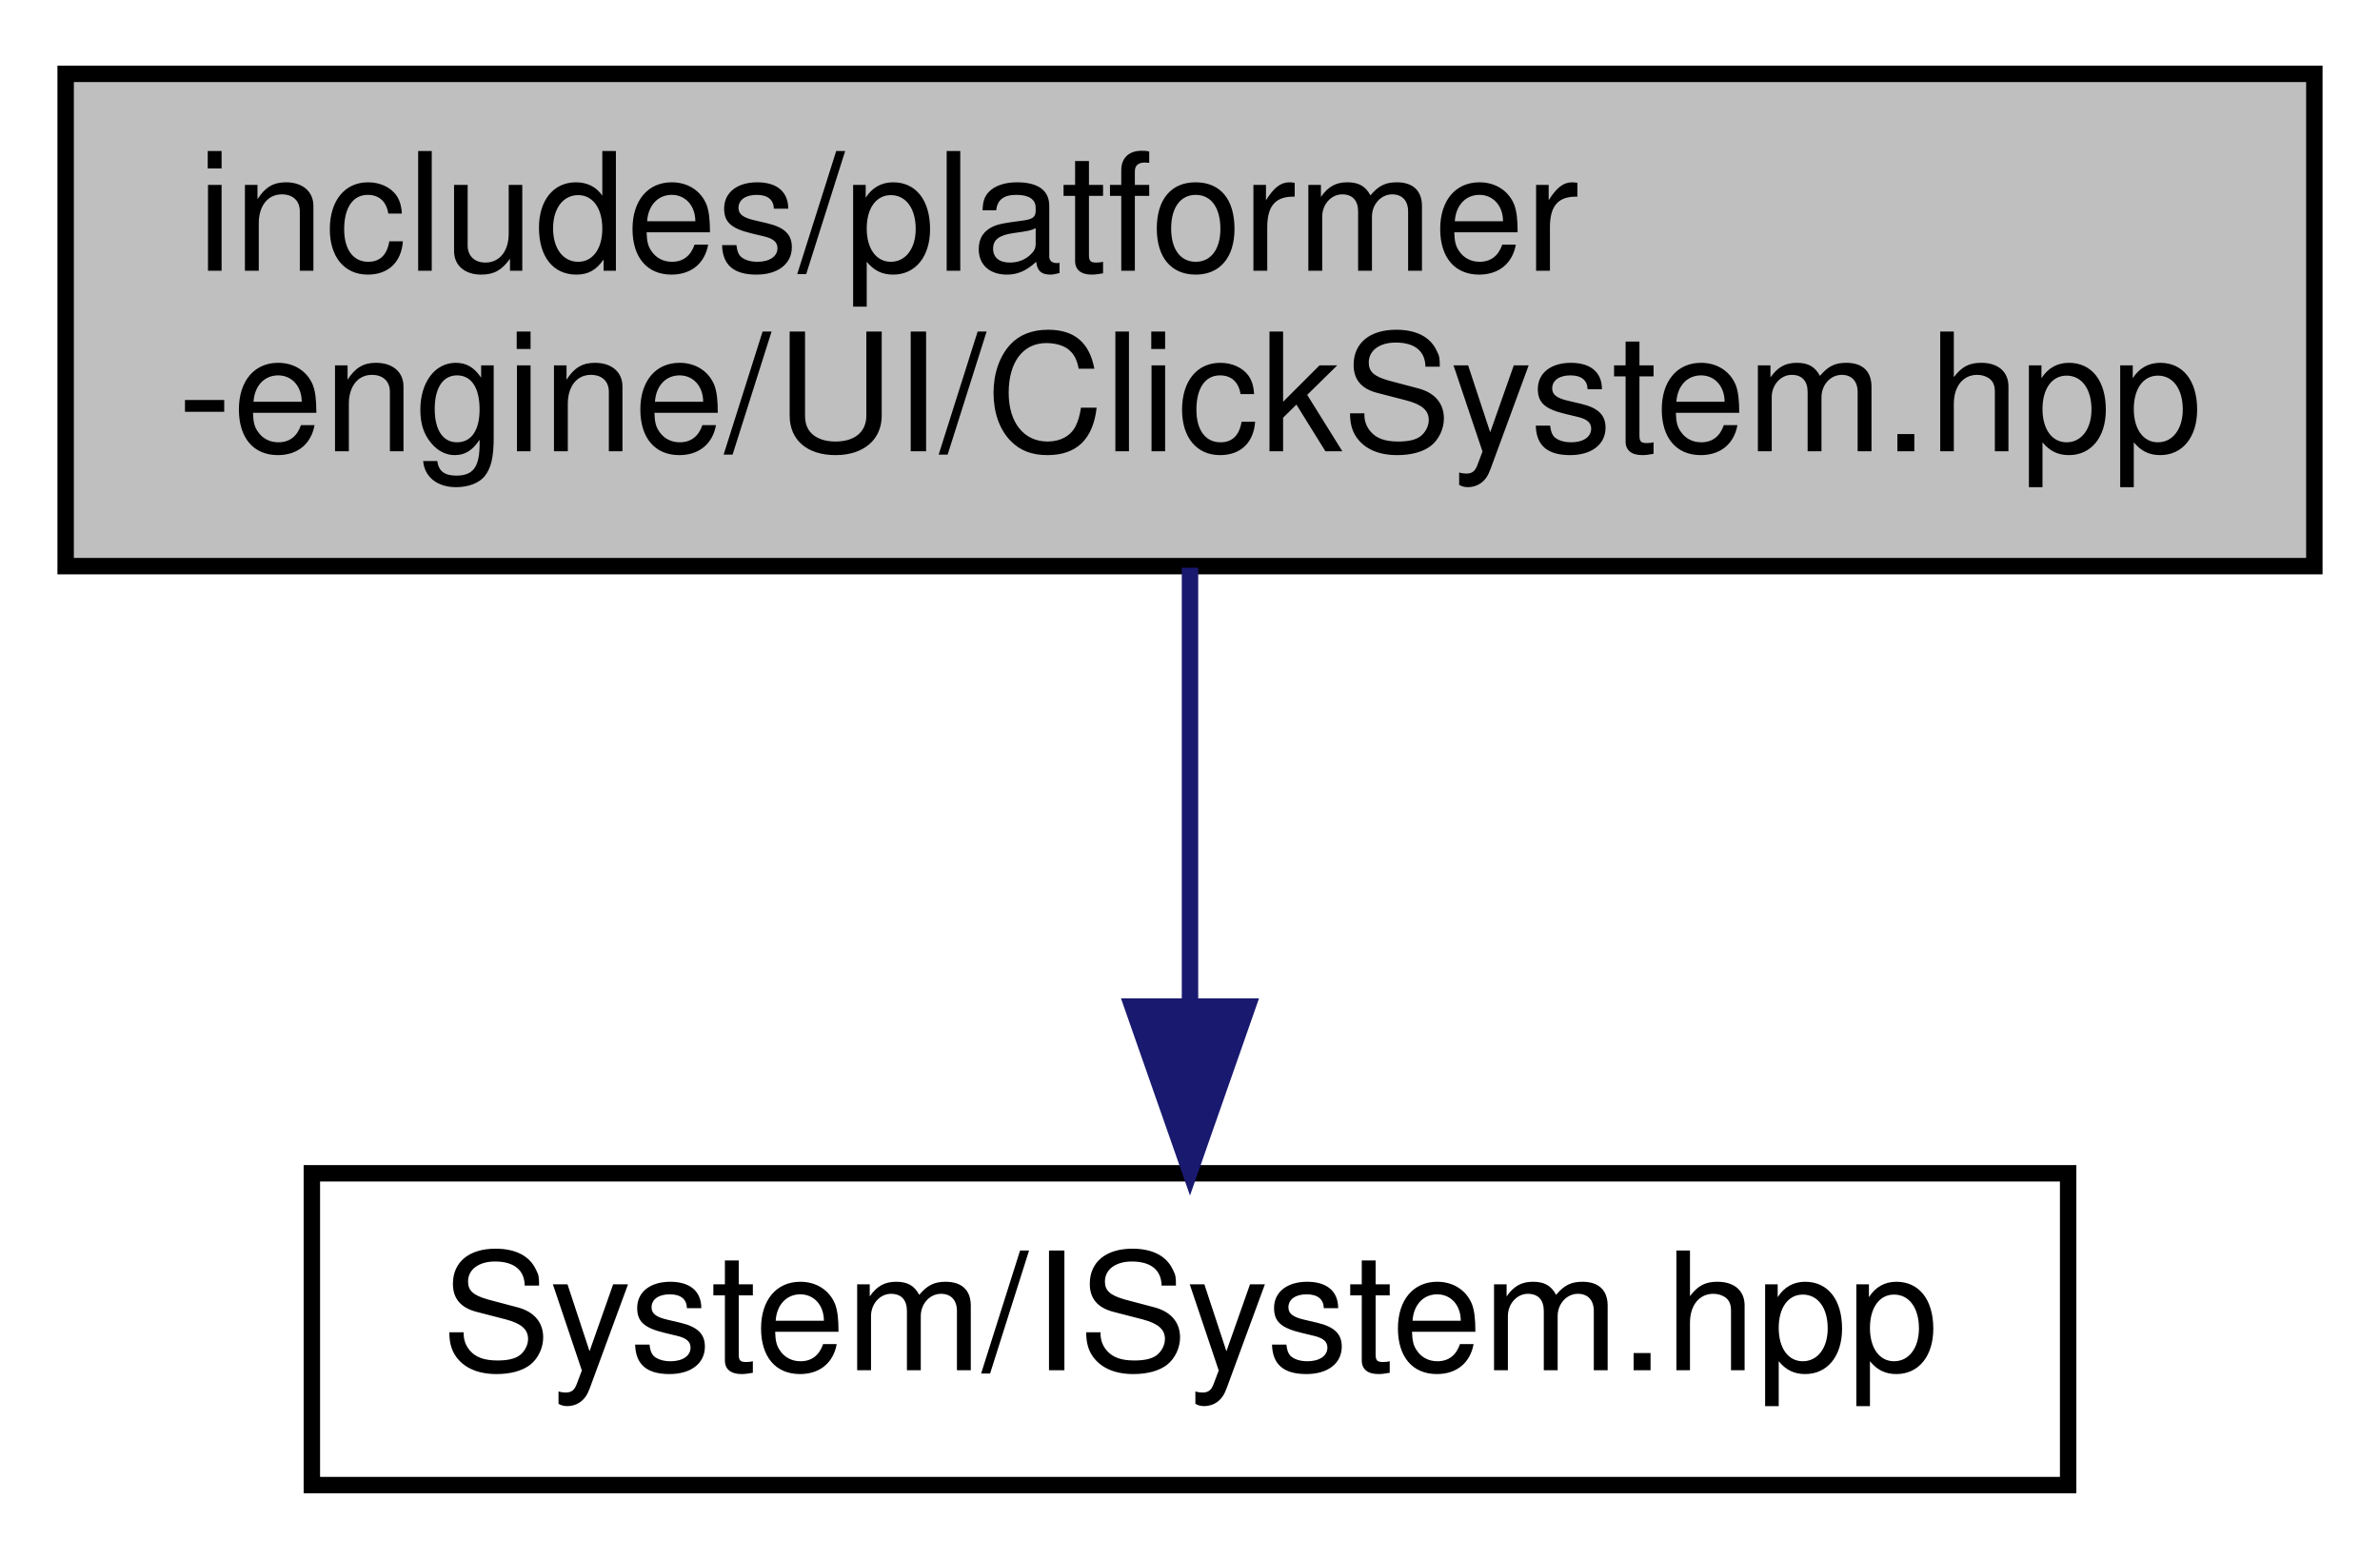
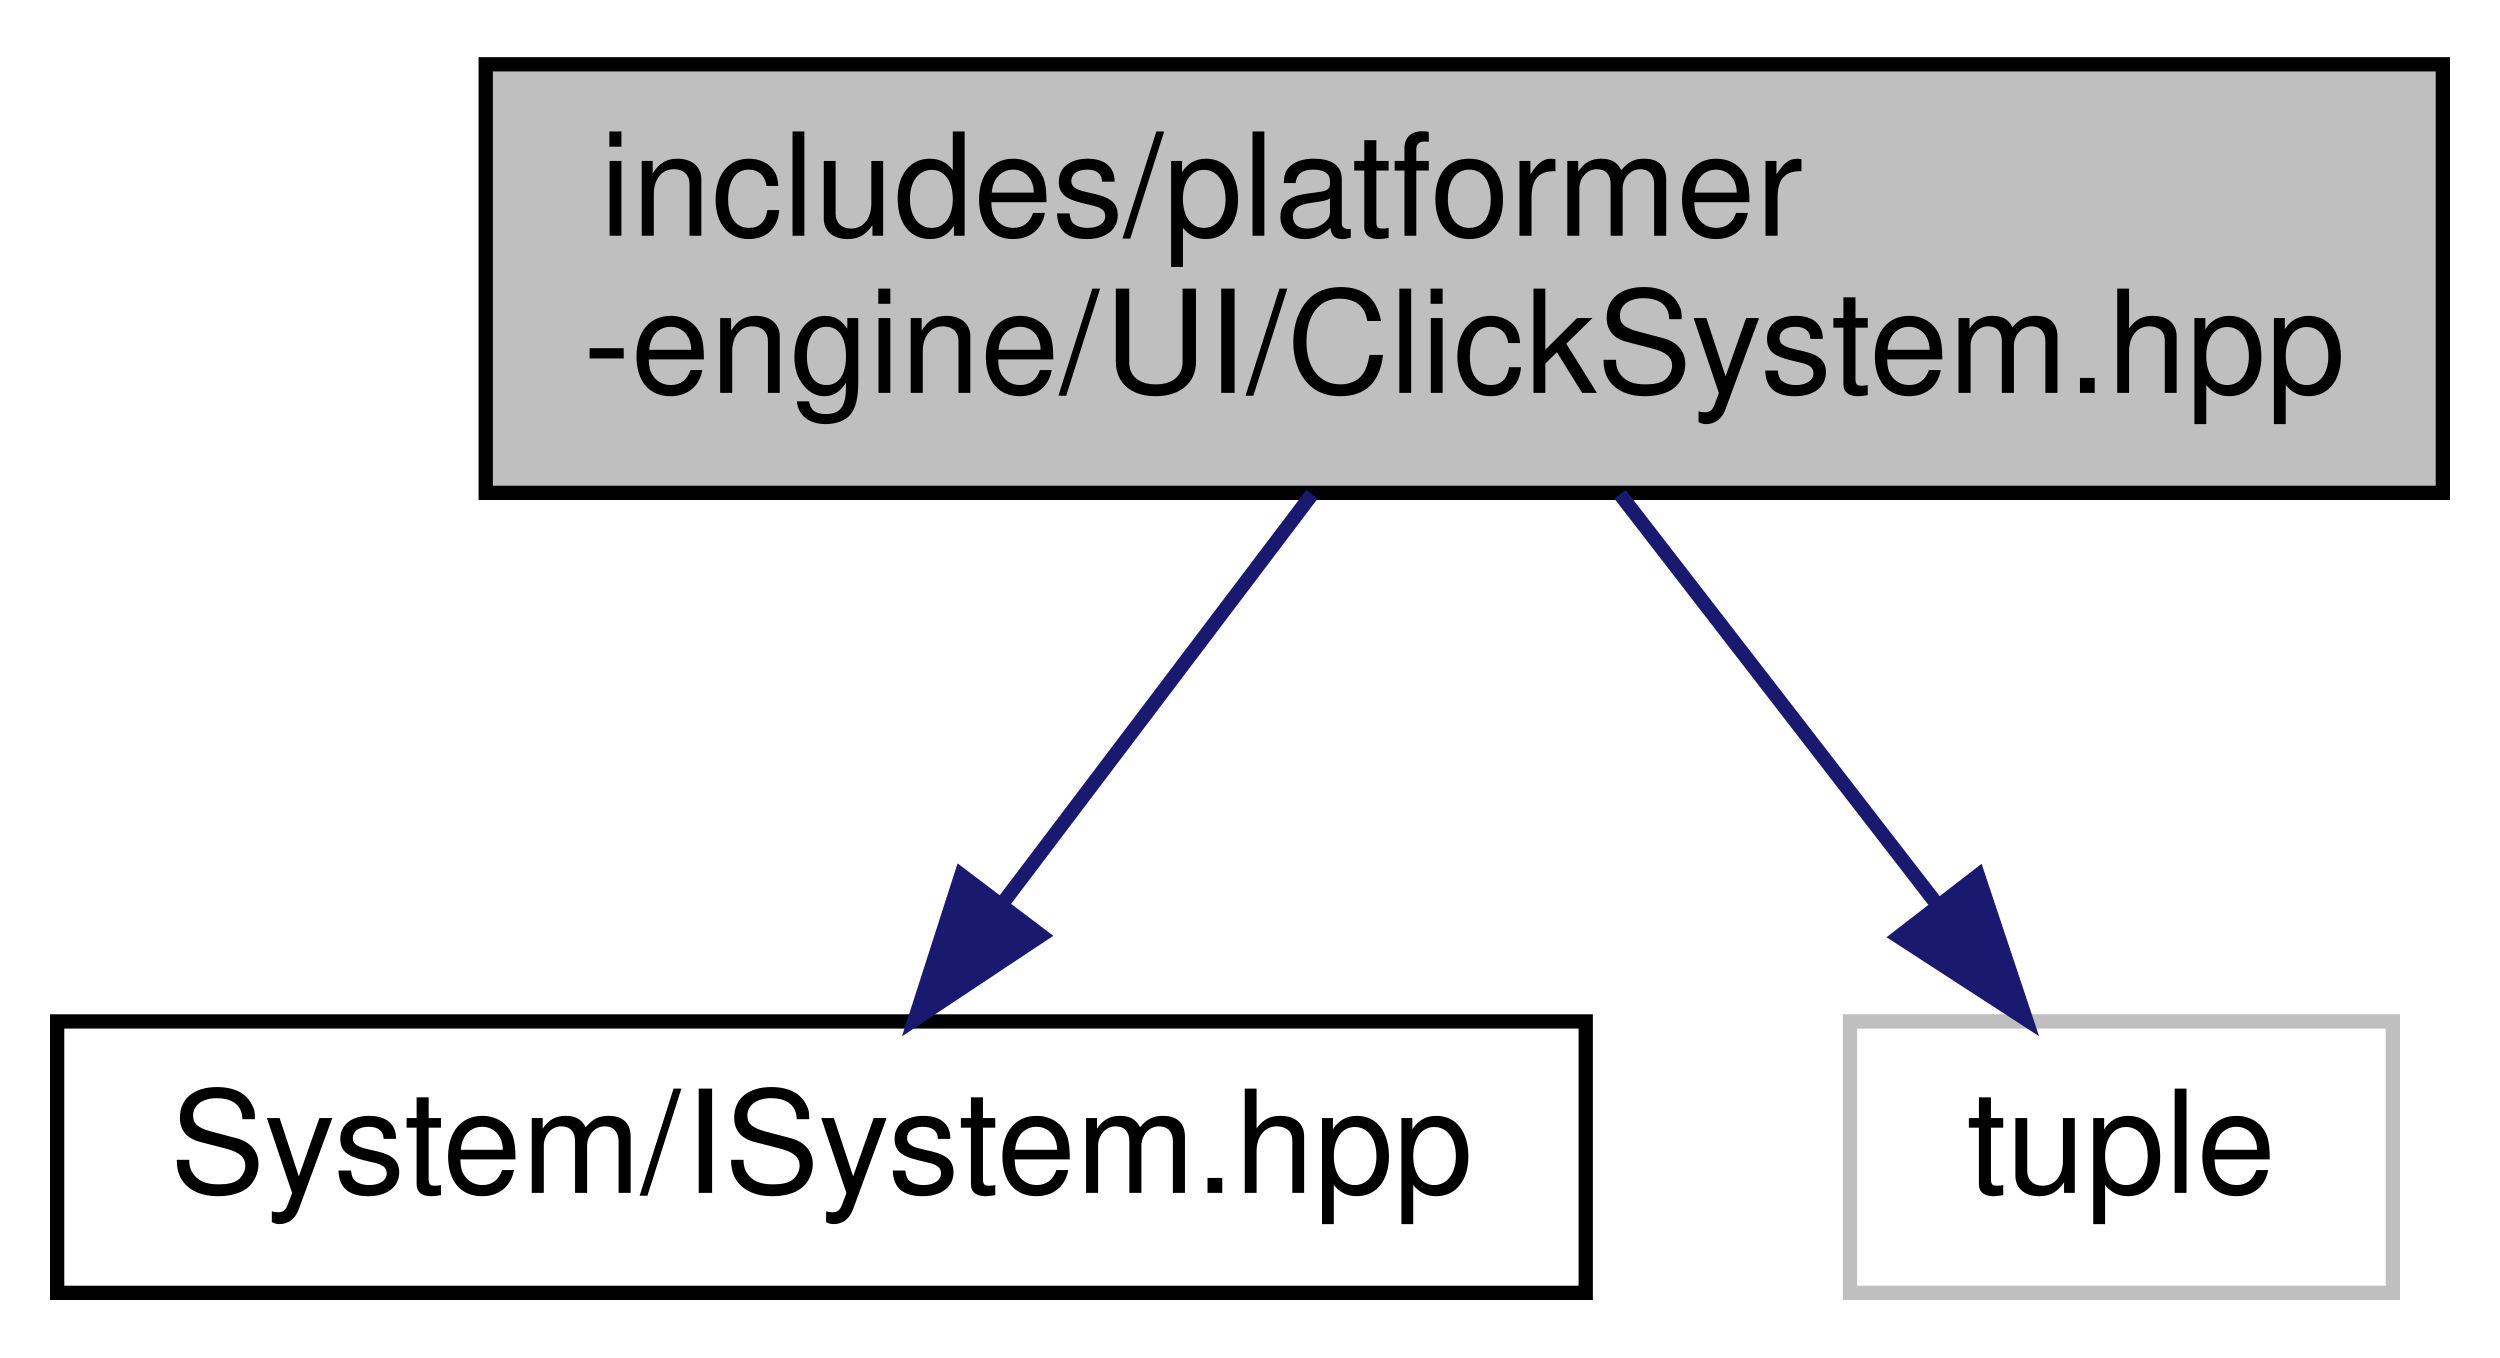
- <svg xmlns="http://www.w3.org/2000/svg" xmlns:xlink="http://www.w3.org/1999/xlink" width="145pt" height="95pt" viewBox="0.00 0.00 145.00 95.00">
+ <svg xmlns="http://www.w3.org/2000/svg" xmlns:xlink="http://www.w3.org/1999/xlink" width="175pt" height="95pt" viewBox="0.00 0.00 175.00 95.00">
  <g id="graph0" class="graph" transform="scale(1 1) rotate(0) translate(4 91)">
    <g id="node1" class="node">
      <g id="a_node1">
        <a xlink:title=" ">
-           <polygon fill="#bfbfbf" stroke="black" points="0,-56.5 0,-86.5 137,-86.5 137,-56.5 0,-56.5" />
-           <text text-anchor="start" x="8" y="-74.5" font-family="Helvetica,sans-Serif" font-size="10.00">includes/platformer</text>
-           <text text-anchor="middle" x="68.5" y="-63.5" font-family="Helvetica,sans-Serif" font-size="10.00">-engine/UI/ClickSystem.hpp</text>
+           <polygon fill="#bfbfbf" stroke="black" points="30,-56.5 30,-86.5 167,-86.5 167,-56.5 30,-56.5" />
+           <text text-anchor="start" x="38" y="-74.5" font-family="Helvetica,sans-Serif" font-size="10.00">includes/platformer</text>
+           <text text-anchor="middle" x="98.5" y="-63.5" font-family="Helvetica,sans-Serif" font-size="10.00">-engine/UI/ClickSystem.hpp</text>
        </a>
      </g>
    </g>
    <g id="node2" class="node">
      <g id="a_node2">
        <a xlink:href="ISystem_8hpp.html" target="_top" xlink:title=" ">
-           <polygon fill="none" stroke="black" points="15,-0.5 15,-19.5 122,-19.5 122,-0.5 15,-0.5" />
-           <text text-anchor="middle" x="68.5" y="-7.5" font-family="Helvetica,sans-Serif" font-size="10.00">System/ISystem.hpp</text>
+           <polygon fill="none" stroke="black" points="0,-0.5 0,-19.5 107,-19.5 107,-0.5 0,-0.5" />
+           <text text-anchor="middle" x="53.5" y="-7.5" font-family="Helvetica,sans-Serif" font-size="10.00">System/ISystem.hpp</text>
        </a>
      </g>
    </g>
    <g id="edge1" class="edge">
-       <path fill="none" stroke="midnightblue" d="M68.5,-56.4C68.5,-48.47 68.5,-38.46 68.5,-29.86" />
-       <polygon fill="midnightblue" stroke="midnightblue" points="72,-29.66 68.5,-19.66 65,-29.66 72,-29.66" />
+       <path fill="none" stroke="midnightblue" d="M87.84,-56.4C81.36,-47.84 73.07,-36.87 66.25,-27.86" />
+       <polygon fill="midnightblue" stroke="midnightblue" points="68.87,-25.52 60.05,-19.66 63.29,-29.74 68.87,-25.52" />
+     </g>
+     <g id="node3" class="node">
+       <g id="a_node3">
+         <a xlink:title=" ">
+           <polygon fill="none" stroke="#bfbfbf" points="125.5,-0.5 125.5,-19.5 163.5,-19.5 163.5,-0.5 125.5,-0.5" />
+           <text text-anchor="middle" x="144.5" y="-7.5" font-family="Helvetica,sans-Serif" font-size="10.00">tuple</text>
+         </a>
+       </g>
+     </g>
+     <g id="edge2" class="edge">
+       <path fill="none" stroke="midnightblue" d="M109.4,-56.4C116.09,-47.75 124.68,-36.64 131.68,-27.58" />
+       <polygon fill="midnightblue" stroke="midnightblue" points="134.46,-29.71 137.81,-19.66 128.92,-25.43 134.46,-29.71" />
    </g>
  </g>
</svg>
